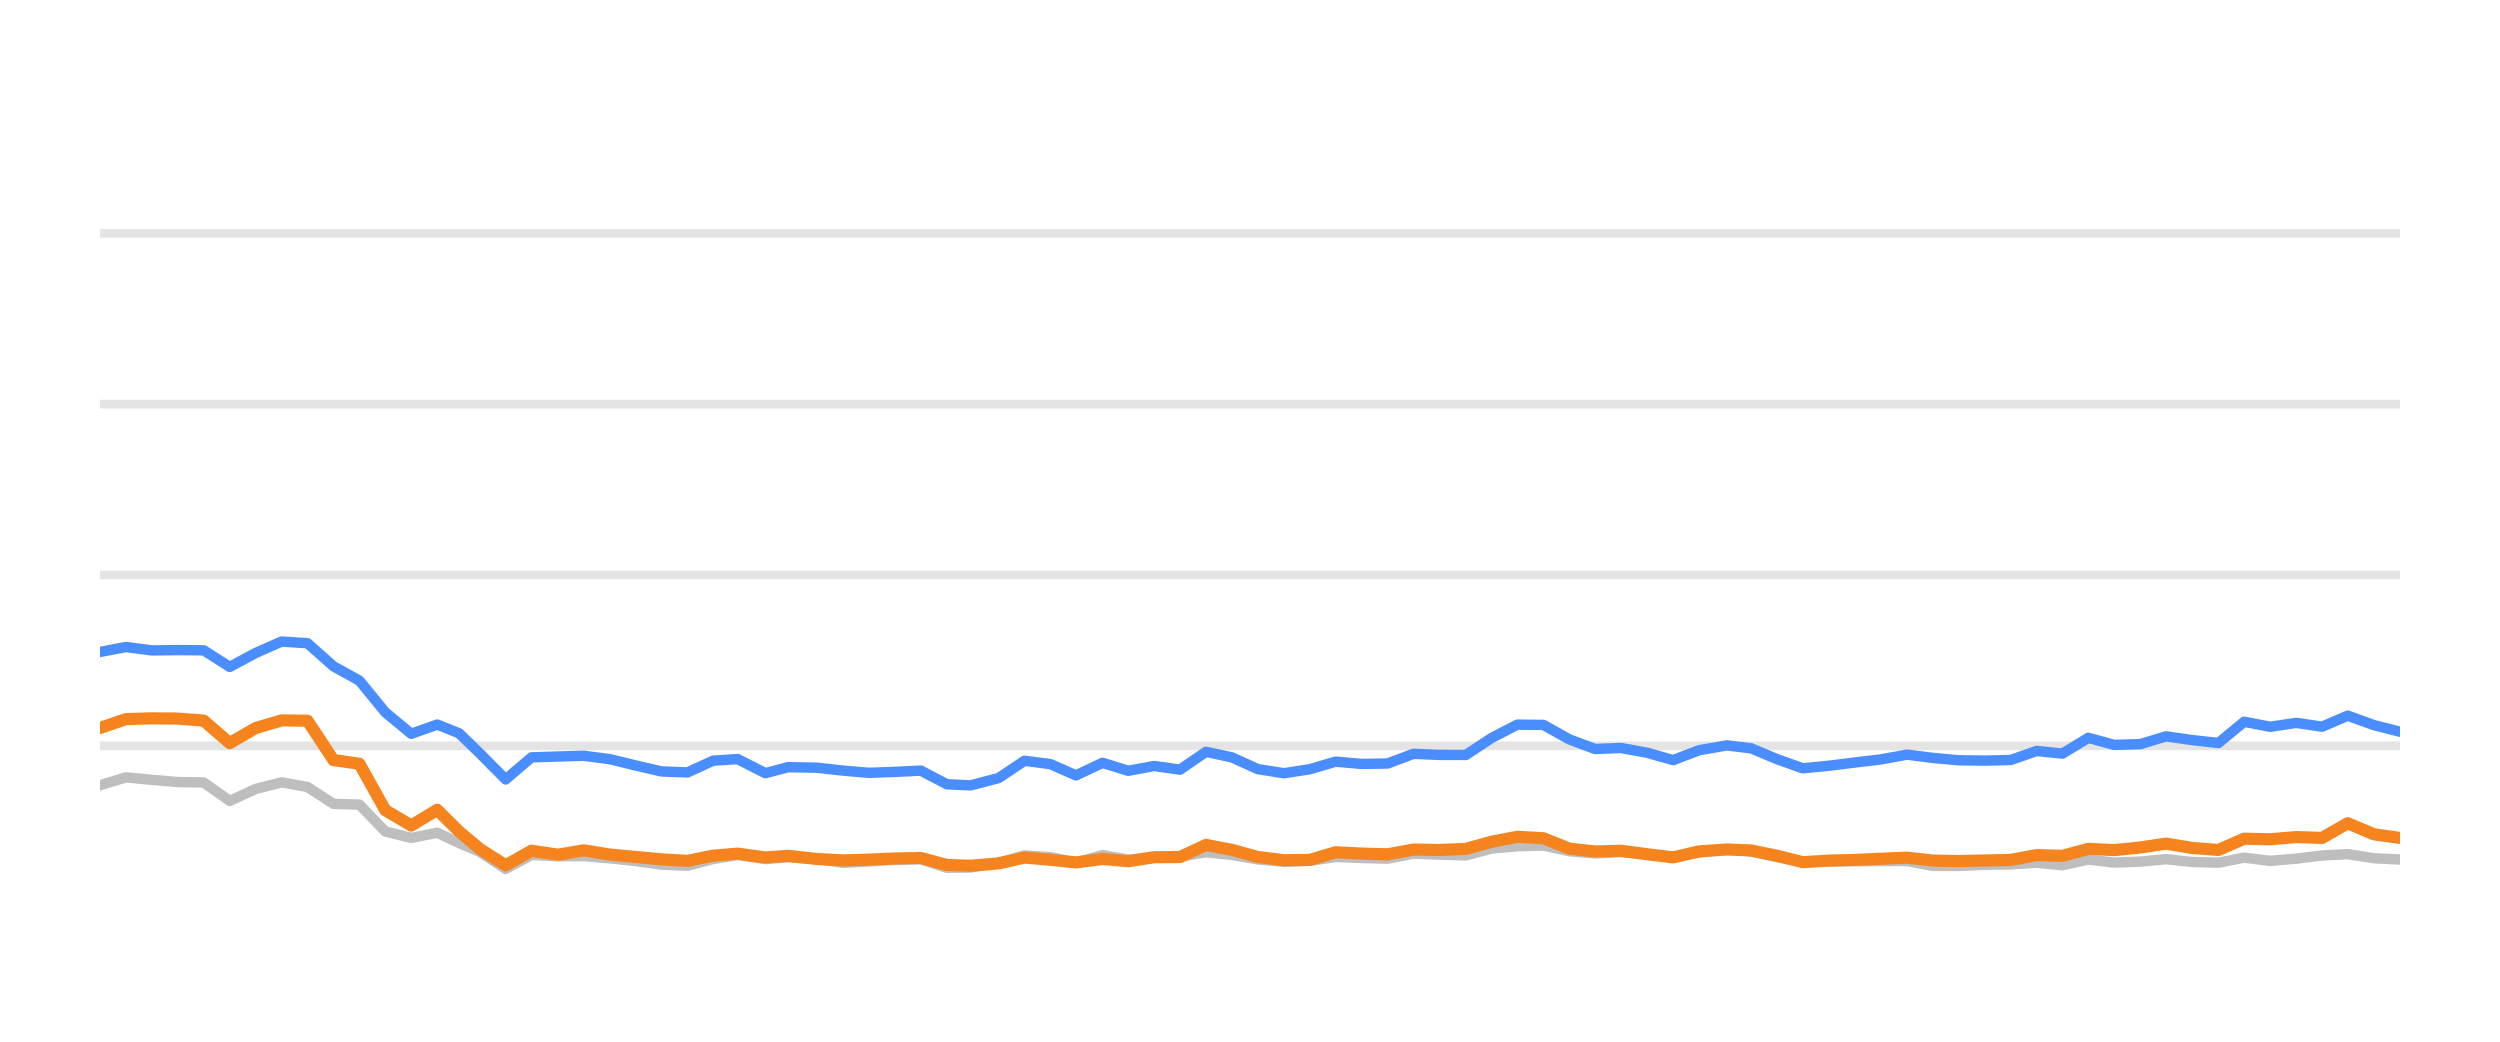
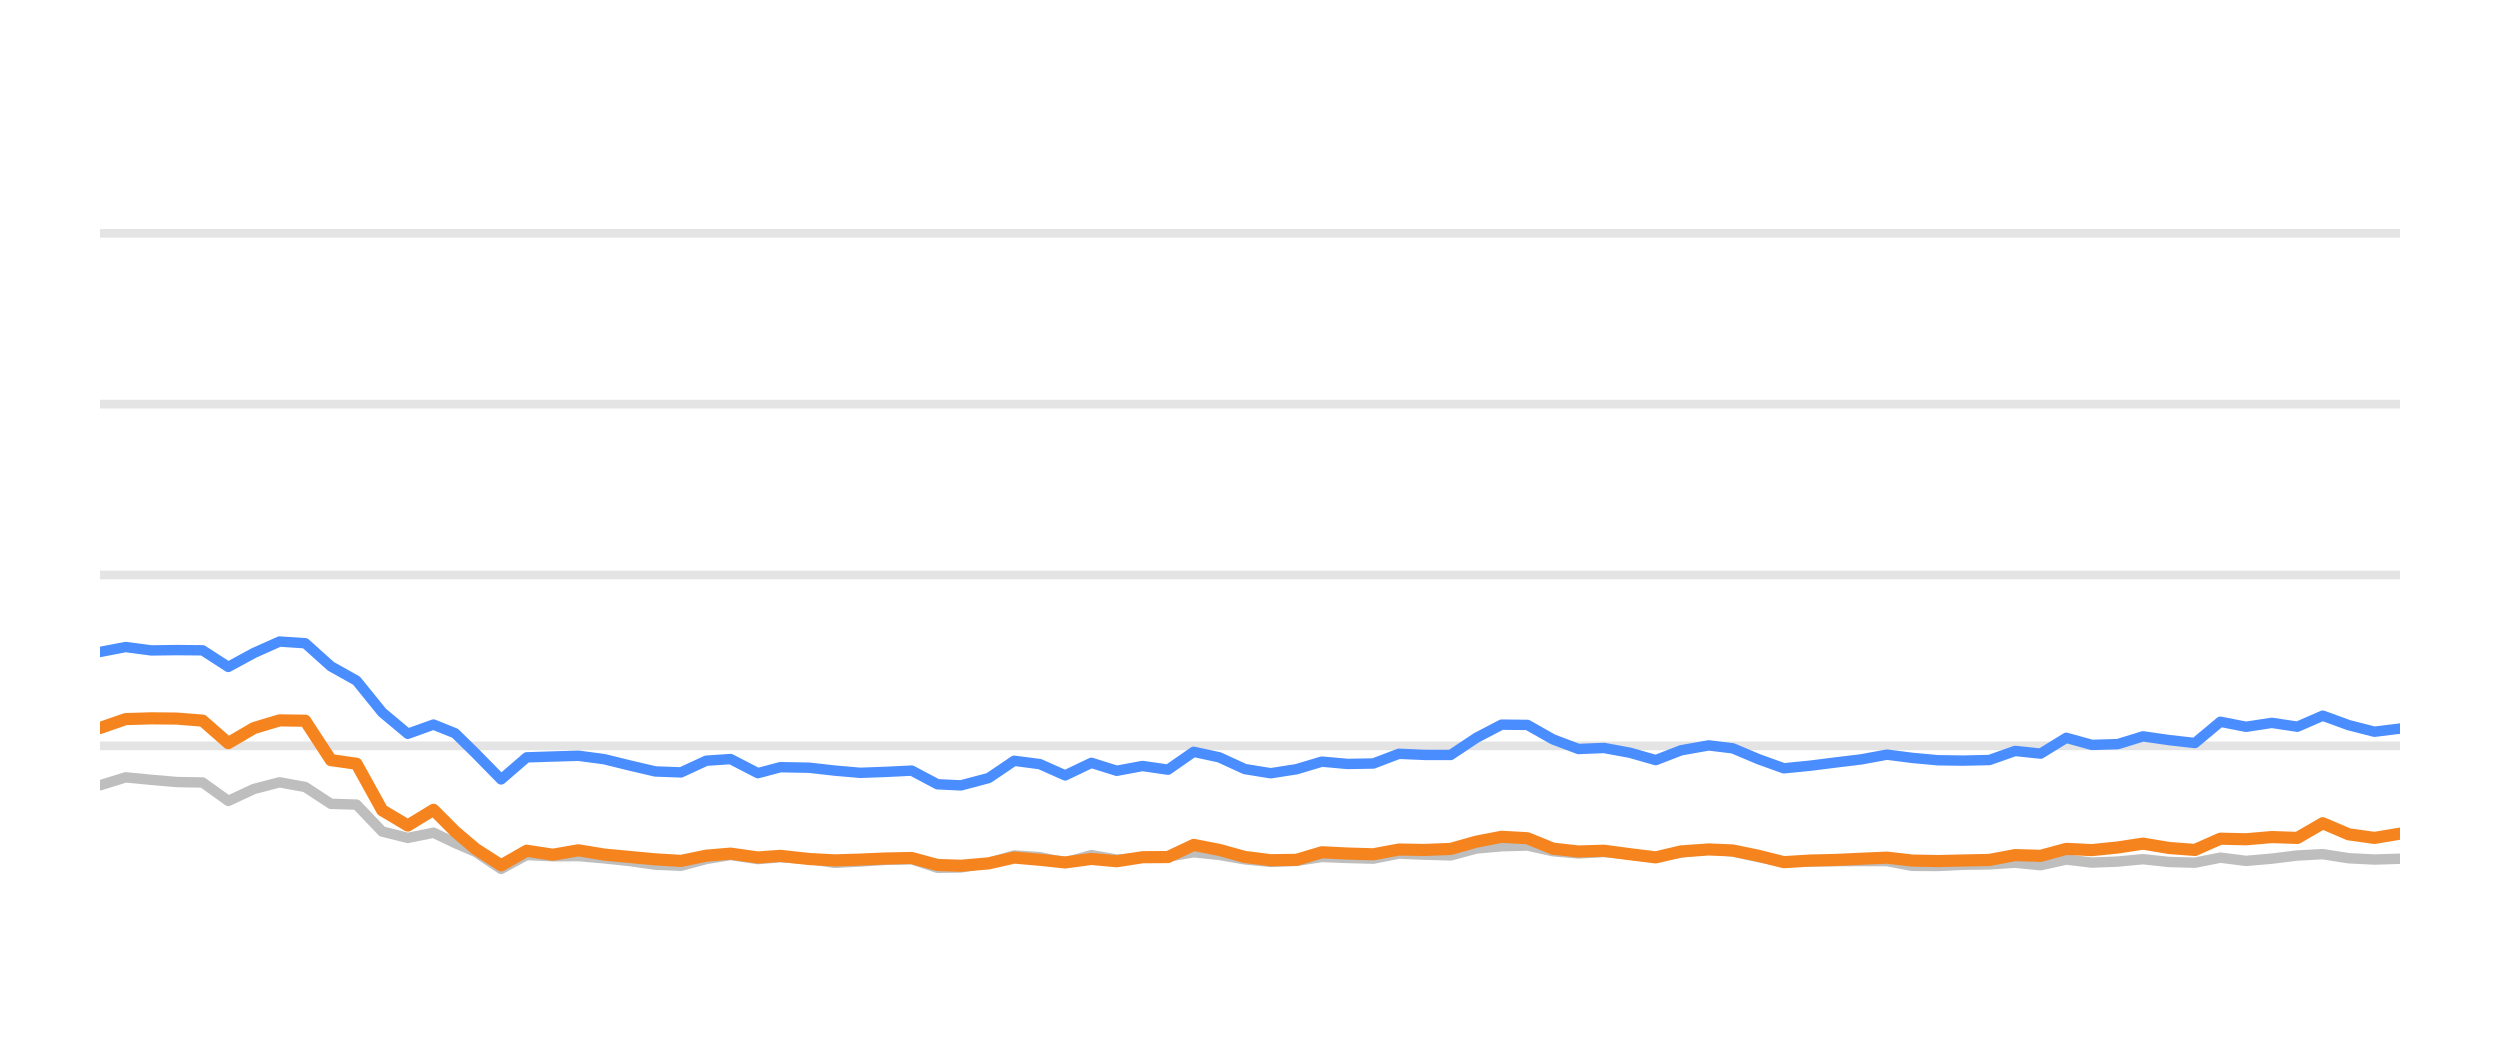
<svg xmlns="http://www.w3.org/2000/svg" width="144pt" height="60pt" viewBox="0 0 144 60" version="1.1">
  <defs>
    <style type="text/css">*{stroke-linejoin: round; stroke-linecap: butt}</style>
  </defs>
  <g id="figure_1">
    <g id="patch_1">
      <path d="M 0 60  L 144 60  L 144 0  L 0 0  L 0 60  z " style="fill: none; opacity: 0" />
    </g>
    <g id="axes_1">
      <g id="patch_2">
        <path d="M 5.76 52.8  L 138.24 52.8  L 138.24 3.6  L 5.76 3.6  L 5.76 52.8  z " style="fill: none" />
      </g>
      <g id="matplotlib.axis_1" />
      <g id="matplotlib.axis_2" />
      <g id="line2d_1">
-         <path d="M 5.76 42.96  L 138.24 42.96  " clip-path="url(#p604be4e1e7)" style="fill: none; stroke: #b2b2b2; stroke-opacity: 0.35; stroke-width: 0.5; stroke-linecap: square" />
+         <path d="M 5.76 42.96  L 138.24 42.96  " clip-path="url(#p3414306ce8)" style="fill: none; stroke: #b2b2b2; stroke-opacity: 0.35; stroke-width: 0.5; stroke-linecap: square" />
      </g>
      <g id="line2d_2">
-         <path d="M 5.76 33.12  L 138.24 33.12  " clip-path="url(#p604be4e1e7)" style="fill: none; stroke: #b2b2b2; stroke-opacity: 0.35; stroke-width: 0.5; stroke-linecap: square" />
+         <path d="M 5.76 33.12  L 138.24 33.12  " clip-path="url(#p3414306ce8)" style="fill: none; stroke: #b2b2b2; stroke-opacity: 0.35; stroke-width: 0.5; stroke-linecap: square" />
      </g>
      <g id="line2d_3">
-         <path d="M 5.76 23.28  L 138.24 23.28  " clip-path="url(#p604be4e1e7)" style="fill: none; stroke: #b2b2b2; stroke-opacity: 0.35; stroke-width: 0.5; stroke-linecap: square" />
+         <path d="M 5.76 23.28  L 138.24 23.28  " clip-path="url(#p3414306ce8)" style="fill: none; stroke: #b2b2b2; stroke-opacity: 0.35; stroke-width: 0.5; stroke-linecap: square" />
      </g>
      <g id="line2d_4">
-         <path d="M 5.76 13.44  L 138.24 13.44  " clip-path="url(#p604be4e1e7)" style="fill: none; stroke: #b2b2b2; stroke-opacity: 0.35; stroke-width: 0.5; stroke-linecap: square" />
+         <path d="M 5.76 13.44  L 138.24 13.44  " clip-path="url(#p3414306ce8)" style="fill: none; stroke: #b2b2b2; stroke-opacity: 0.35; stroke-width: 0.5; stroke-linecap: square" />
      </g>
      <g id="line2d_5">
-         <path d="M 5.76 45.233  L 7.254 44.775  L 8.748 44.918  L 10.242 45.046  L 11.736 45.071  L 13.231 46.133  L 14.725 45.445  L 16.219 45.061  L 17.713 45.331  L 19.207 46.301  L 20.701 46.345  L 22.195 47.895  L 23.689 48.264  L 25.183 47.964  L 26.445 48.559  L 27.632 49.066  L 29.125 50.05  L 30.613 49.248  L 32.141 49.322  L 33.623 49.312  L 35.126 49.44  L 36.617 49.597  L 38.106 49.804  L 39.599 49.868  L 41.075 49.479  L 42.491 49.248  L 44.081 49.484  L 45.387 49.376  L 47.066 49.479  L 48.559 49.7  L 50.044 49.622  L 51.529 49.528  L 53.04 49.494  L 54.539 49.986  L 55.907 49.966  L 57.522 49.7  L 59.009 49.272  L 60.5 49.371  L 61.977 49.681  L 63.505 49.253  L 64.984 49.513  L 66.481 49.405  L 67.967 49.341  L 69.464 49.09  L 70.958 49.243  L 72.44 49.499  L 73.949 49.646  L 75.448 49.587  L 76.932 49.361  L 78.426 49.42  L 79.926 49.459  L 81.417 49.169  L 82.909 49.228  L 84.432 49.272  L 85.93 48.874  L 87.398 48.746  L 88.903 48.702  L 90.398 49.031  L 91.877 49.159  L 93.363 49.08  L 94.879 49.213  L 96.377 49.366  L 97.857 49.11  L 99.463 48.908  L 100.864 49.051  L 102.36 49.371  L 103.839 49.646  L 105.354 49.627  L 106.852 49.602  L 108.337 49.597  L 109.844 49.597  L 111.318 49.873  L 112.814 49.882  L 114.295 49.809  L 115.812 49.789  L 117.31 49.691  L 118.794 49.838  L 120.291 49.509  L 121.78 49.686  L 123.288 49.627  L 124.759 49.489  L 126.28 49.651  L 127.782 49.691  L 129.266 49.4  L 130.759 49.587  L 132.26 49.459  L 133.751 49.277  L 135.228 49.199  L 136.742 49.435  L 138.24 49.509  " clip-path="url(#p604be4e1e7)" style="fill: none; stroke: #bebebe; stroke-width: 0.6; stroke-linecap: round" />
+         <path d="M 5.76 45.233  L 7.238 44.775  L 8.715 44.918  L 10.193 45.046  L 11.67 45.071  L 13.148 46.133  L 14.625 45.445  L 16.103 45.061  L 17.58 45.331  L 19.058 46.301  L 20.535 46.345  L 22.013 47.895  L 23.49 48.264  L 24.968 47.964  L 26.215 48.559  L 27.389 49.066  L 28.866 50.05  L 30.337 49.248  L 31.848 49.322  L 33.314 49.312  L 34.8 49.44  L 36.274 49.597  L 37.746 49.804  L 39.223 49.868  L 40.683 49.479  L 42.083 49.248  L 43.655 49.484  L 44.947 49.376  L 46.608 49.479  L 48.083 49.7  L 49.552 49.622  L 51.021 49.528  L 52.515 49.494  L 53.997 49.986  L 55.35 49.966  L 56.947 49.7  L 58.418 49.272  L 59.893 49.371  L 61.353 49.681  L 62.864 49.253  L 64.326 49.513  L 65.807 49.405  L 67.276 49.341  L 68.757 49.09  L 70.234 49.243  L 71.7 49.499  L 73.192 49.646  L 74.674 49.587  L 76.142 49.361  L 77.619 49.42  L 79.102 49.459  L 80.577 49.169  L 82.052 49.228  L 83.558 49.272  L 85.04 48.874  L 86.491 48.746  L 87.98 48.702  L 89.458 49.031  L 90.921 49.159  L 92.39 49.08  L 93.89 49.213  L 95.371 49.366  L 96.834 49.11  L 98.422 48.908  L 99.808 49.051  L 101.287 49.371  L 102.75 49.646  L 104.248 49.627  L 105.73 49.602  L 107.198 49.597  L 108.688 49.597  L 110.146 49.873  L 111.625 49.882  L 113.09 49.809  L 114.59 49.789  L 116.071 49.691  L 117.539 49.838  L 119.019 49.509  L 120.491 49.686  L 121.983 49.627  L 123.438 49.489  L 124.942 49.651  L 126.427 49.691  L 127.895 49.4  L 129.371 49.587  L 130.855 49.459  L 132.33 49.277  L 133.791 49.199  L 135.288 49.435  L 136.769 49.509  L 138.24 49.464  " clip-path="url(#p3414306ce8)" style="fill: none; stroke: #bebebe; stroke-width: 0.6; stroke-linecap: round" />
      </g>
      <g id="line2d_6">
-         <path d="M 5.76 37.553  L 7.254 37.268  L 8.748 37.464  L 10.242 37.445  L 11.736 37.459  L 13.231 38.414  L 14.725 37.612  L 16.219 36.953  L 17.713 37.051  L 19.207 38.379  L 20.701 39.206  L 22.195 41.031  L 23.689 42.266  L 25.183 41.735  L 26.445 42.237  L 27.632 43.388  L 29.125 44.894  L 30.613 43.624  L 32.141 43.575  L 33.623 43.531  L 35.126 43.728  L 36.617 44.092  L 38.106 44.436  L 39.599 44.49  L 41.075 43.816  L 42.491 43.723  L 44.081 44.534  L 45.387 44.19  L 47.066 44.22  L 48.559 44.387  L 50.044 44.515  L 51.529 44.461  L 53.04 44.387  L 54.539 45.174  L 55.907 45.238  L 57.522 44.815  L 59.009 43.821  L 60.5 44.013  L 61.977 44.662  L 63.505 43.939  L 64.984 44.397  L 66.481 44.121  L 67.967 44.333  L 69.464 43.304  L 70.958 43.624  L 72.44 44.298  L 73.949 44.539  L 75.448 44.308  L 76.932 43.87  L 78.426 44.003  L 79.926 43.978  L 81.417 43.418  L 82.909 43.482  L 84.432 43.486  L 85.93 42.498  L 87.398 41.74  L 88.903 41.755  L 90.398 42.591  L 91.877 43.142  L 93.363 43.083  L 94.879 43.359  L 96.377 43.782  L 97.857 43.216  L 99.463 42.935  L 100.864 43.103  L 102.36 43.728  L 103.839 44.254  L 105.354 44.106  L 106.852 43.919  L 108.337 43.742  L 109.844 43.467  L 111.318 43.654  L 112.814 43.791  L 114.295 43.811  L 115.812 43.777  L 117.31 43.255  L 118.794 43.408  L 120.291 42.498  L 121.78 42.906  L 123.288 42.862  L 124.759 42.414  L 126.28 42.63  L 127.782 42.798  L 129.266 41.573  L 130.759 41.863  L 132.26 41.637  L 133.751 41.858  L 135.228 41.223  L 136.742 41.769  L 138.24 42.148  " clip-path="url(#p604be4e1e7)" style="fill: none; stroke: #4a8dff; stroke-width: 0.6; stroke-linecap: round" />
+         <path d="M 5.76 37.553  L 7.238 37.268  L 8.715 37.464  L 10.193 37.445  L 11.67 37.459  L 13.148 38.414  L 14.625 37.612  L 16.103 36.953  L 17.58 37.051  L 19.058 38.379  L 20.535 39.206  L 22.013 41.031  L 23.49 42.266  L 24.968 41.735  L 26.215 42.237  L 27.389 43.388  L 28.866 44.894  L 30.337 43.624  L 31.848 43.575  L 33.314 43.531  L 34.8 43.728  L 36.274 44.092  L 37.746 44.436  L 39.223 44.49  L 40.683 43.816  L 42.083 43.723  L 43.655 44.534  L 44.947 44.19  L 46.608 44.22  L 48.083 44.387  L 49.552 44.515  L 51.021 44.461  L 52.515 44.387  L 53.997 45.174  L 55.35 45.238  L 56.947 44.815  L 58.418 43.821  L 59.893 44.013  L 61.353 44.662  L 62.864 43.939  L 64.326 44.397  L 65.807 44.121  L 67.276 44.333  L 68.757 43.304  L 70.234 43.624  L 71.7 44.298  L 73.192 44.539  L 74.674 44.308  L 76.142 43.87  L 77.619 44.003  L 79.102 43.978  L 80.577 43.418  L 82.052 43.482  L 83.558 43.486  L 85.04 42.498  L 86.491 41.74  L 87.98 41.755  L 89.458 42.591  L 90.921 43.142  L 92.39 43.083  L 93.89 43.359  L 95.371 43.782  L 96.834 43.216  L 98.422 42.935  L 99.808 43.103  L 101.287 43.728  L 102.75 44.254  L 104.248 44.106  L 105.73 43.919  L 107.198 43.742  L 108.688 43.467  L 110.146 43.654  L 111.625 43.791  L 113.09 43.811  L 114.59 43.777  L 116.071 43.255  L 117.539 43.408  L 119.019 42.498  L 120.491 42.906  L 121.983 42.862  L 123.438 42.414  L 124.942 42.63  L 126.427 42.798  L 127.895 41.573  L 129.371 41.863  L 130.855 41.637  L 132.33 41.858  L 133.791 41.223  L 135.288 41.769  L 136.769 42.148  L 138.24 41.966  " clip-path="url(#p3414306ce8)" style="fill: none; stroke: #4a8dff; stroke-width: 0.6; stroke-linecap: round" />
      </g>
      <g id="line2d_7">
-         <path d="M 5.76 41.932  L 7.254 41.42  L 8.748 41.376  L 10.242 41.391  L 11.736 41.509  L 13.231 42.803  L 14.725 41.937  L 16.219 41.494  L 17.713 41.514  L 19.207 43.782  L 20.701 43.993  L 22.195 46.67  L 23.689 47.55  L 25.183 46.645  L 26.445 47.895  L 27.632 48.894  L 29.125 49.843  L 30.613 49.002  L 32.141 49.233  L 33.623 48.977  L 35.126 49.223  L 36.617 49.361  L 38.106 49.499  L 39.599 49.587  L 41.075 49.287  L 42.491 49.169  L 44.081 49.39  L 45.387 49.297  L 47.066 49.479  L 48.559 49.558  L 50.044 49.513  L 51.529 49.449  L 53.04 49.42  L 54.539 49.823  L 55.907 49.868  L 57.522 49.73  L 59.009 49.395  L 60.5 49.523  L 61.977 49.676  L 63.505 49.474  L 64.984 49.607  L 66.481 49.376  L 67.967 49.366  L 69.464 48.667  L 70.958 48.953  L 72.44 49.361  L 73.949 49.548  L 75.448 49.528  L 76.932 49.09  L 78.426 49.164  L 79.926 49.208  L 81.417 48.933  L 82.909 48.957  L 84.432 48.898  L 85.93 48.48  L 87.398 48.2  L 88.903 48.283  L 90.398 48.884  L 91.877 49.046  L 93.363 49.002  L 94.879 49.203  L 96.377 49.386  L 97.857 49.041  L 99.463 48.928  L 100.864 48.987  L 102.36 49.292  L 103.839 49.661  L 105.354 49.568  L 106.852 49.533  L 108.337 49.464  L 109.844 49.4  L 111.318 49.568  L 112.814 49.597  L 114.295 49.563  L 115.812 49.533  L 117.31 49.253  L 118.794 49.297  L 120.291 48.894  L 121.78 48.967  L 123.288 48.815  L 124.759 48.593  L 126.28 48.844  L 127.782 48.957  L 129.266 48.308  L 130.759 48.342  L 132.26 48.215  L 133.751 48.264  L 135.228 47.418  L 136.742 48.057  L 138.24 48.264  " clip-path="url(#p604be4e1e7)" style="fill: none; stroke: #f5841e; stroke-width: 0.7; stroke-linecap: round" />
+         <path d="M 5.76 41.932  L 7.238 41.42  L 8.715 41.376  L 10.193 41.391  L 11.67 41.509  L 13.148 42.803  L 14.625 41.937  L 16.103 41.494  L 17.58 41.514  L 19.058 43.782  L 20.535 43.993  L 22.013 46.67  L 23.49 47.55  L 24.968 46.645  L 26.215 47.895  L 27.389 48.894  L 28.866 49.843  L 30.337 49.002  L 31.848 49.233  L 33.314 48.977  L 34.8 49.223  L 36.274 49.361  L 37.746 49.499  L 39.223 49.587  L 40.683 49.287  L 42.083 49.169  L 43.655 49.39  L 44.947 49.297  L 46.608 49.479  L 48.083 49.558  L 49.552 49.513  L 51.021 49.449  L 52.515 49.42  L 53.997 49.823  L 55.35 49.868  L 56.947 49.73  L 58.418 49.395  L 59.893 49.523  L 61.353 49.676  L 62.864 49.474  L 64.326 49.607  L 65.807 49.376  L 67.276 49.366  L 68.757 48.667  L 70.234 48.953  L 71.7 49.361  L 73.192 49.548  L 74.674 49.528  L 76.142 49.09  L 77.619 49.164  L 79.102 49.208  L 80.577 48.933  L 82.052 48.957  L 83.558 48.898  L 85.04 48.48  L 86.491 48.2  L 87.98 48.283  L 89.458 48.884  L 90.921 49.046  L 92.39 49.002  L 93.89 49.203  L 95.371 49.386  L 96.834 49.041  L 98.422 48.928  L 99.808 48.987  L 101.287 49.292  L 102.75 49.661  L 104.248 49.568  L 105.73 49.533  L 107.198 49.464  L 108.688 49.4  L 110.146 49.568  L 111.625 49.597  L 113.09 49.563  L 114.59 49.533  L 116.071 49.253  L 117.539 49.297  L 119.019 48.894  L 120.491 48.967  L 121.983 48.815  L 123.438 48.593  L 124.942 48.844  L 126.427 48.957  L 127.895 48.308  L 129.371 48.342  L 130.855 48.215  L 132.33 48.264  L 133.791 47.418  L 135.288 48.057  L 136.769 48.264  L 138.24 48.018  " clip-path="url(#p3414306ce8)" style="fill: none; stroke: #f5841e; stroke-width: 0.7; stroke-linecap: round" />
      </g>
    </g>
  </g>
  <defs>
-     <clipPath id="p604be4e1e7">
+     <clipPath id="p3414306ce8">
      <rect x="5.76" y="3.6" width="132.48" height="49.2" />
    </clipPath>
  </defs>
</svg>
